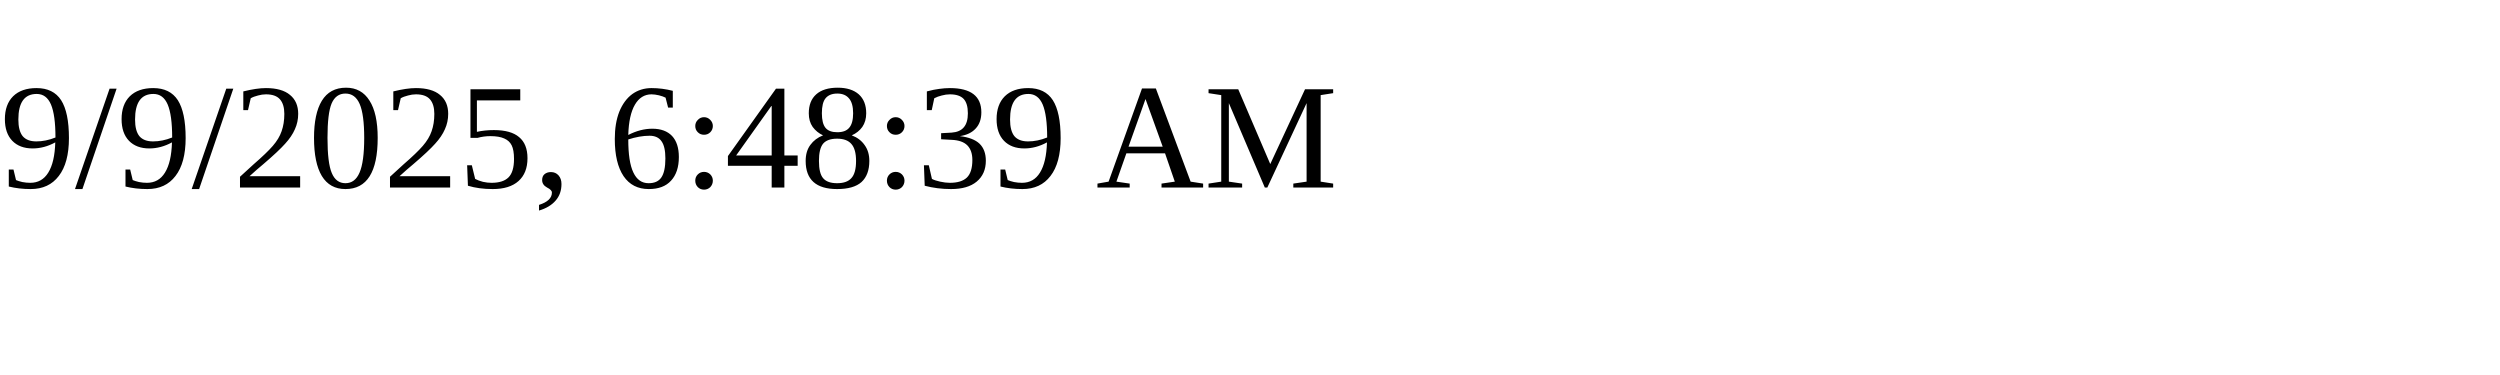
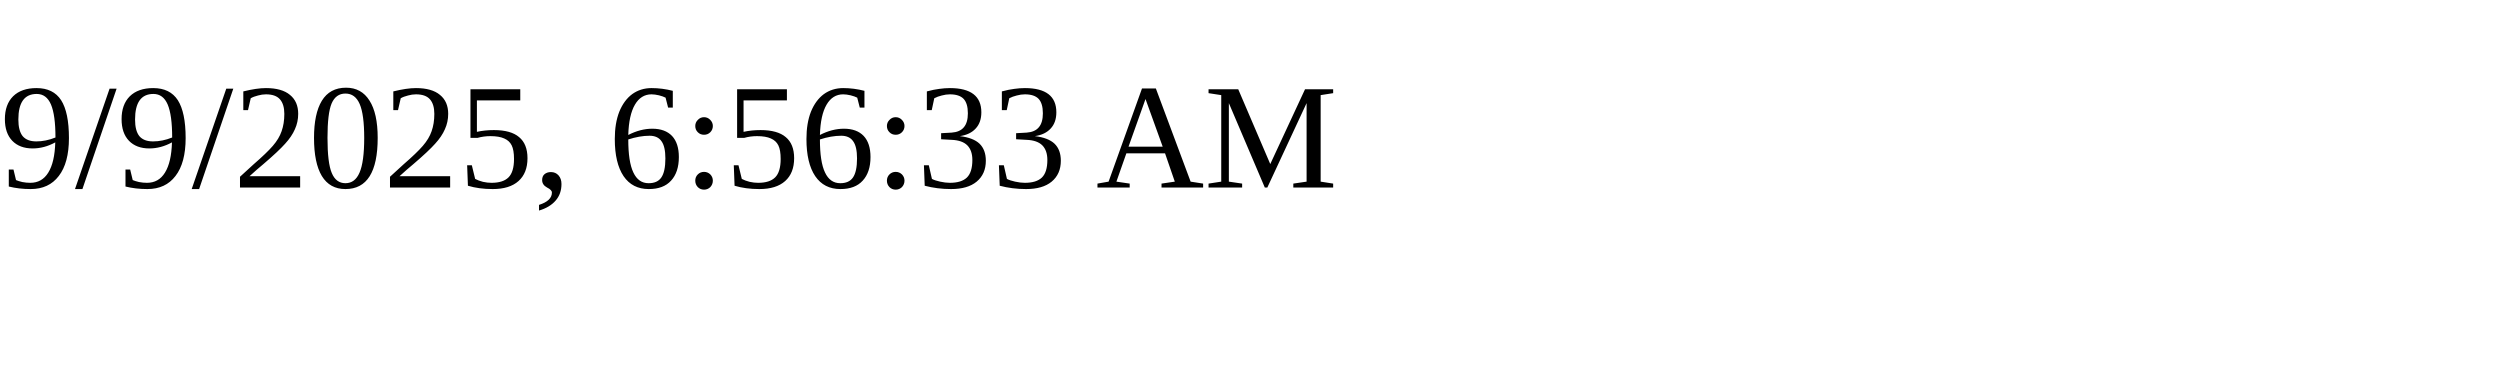
<svg xmlns="http://www.w3.org/2000/svg" height="30" width="200">
-   <text x="0" y="15">9/9/2025, 6:48:39 AM</text>
+   <text x="0" y="15">9/9/2025, 6:56:33 AM</text>
</svg>
